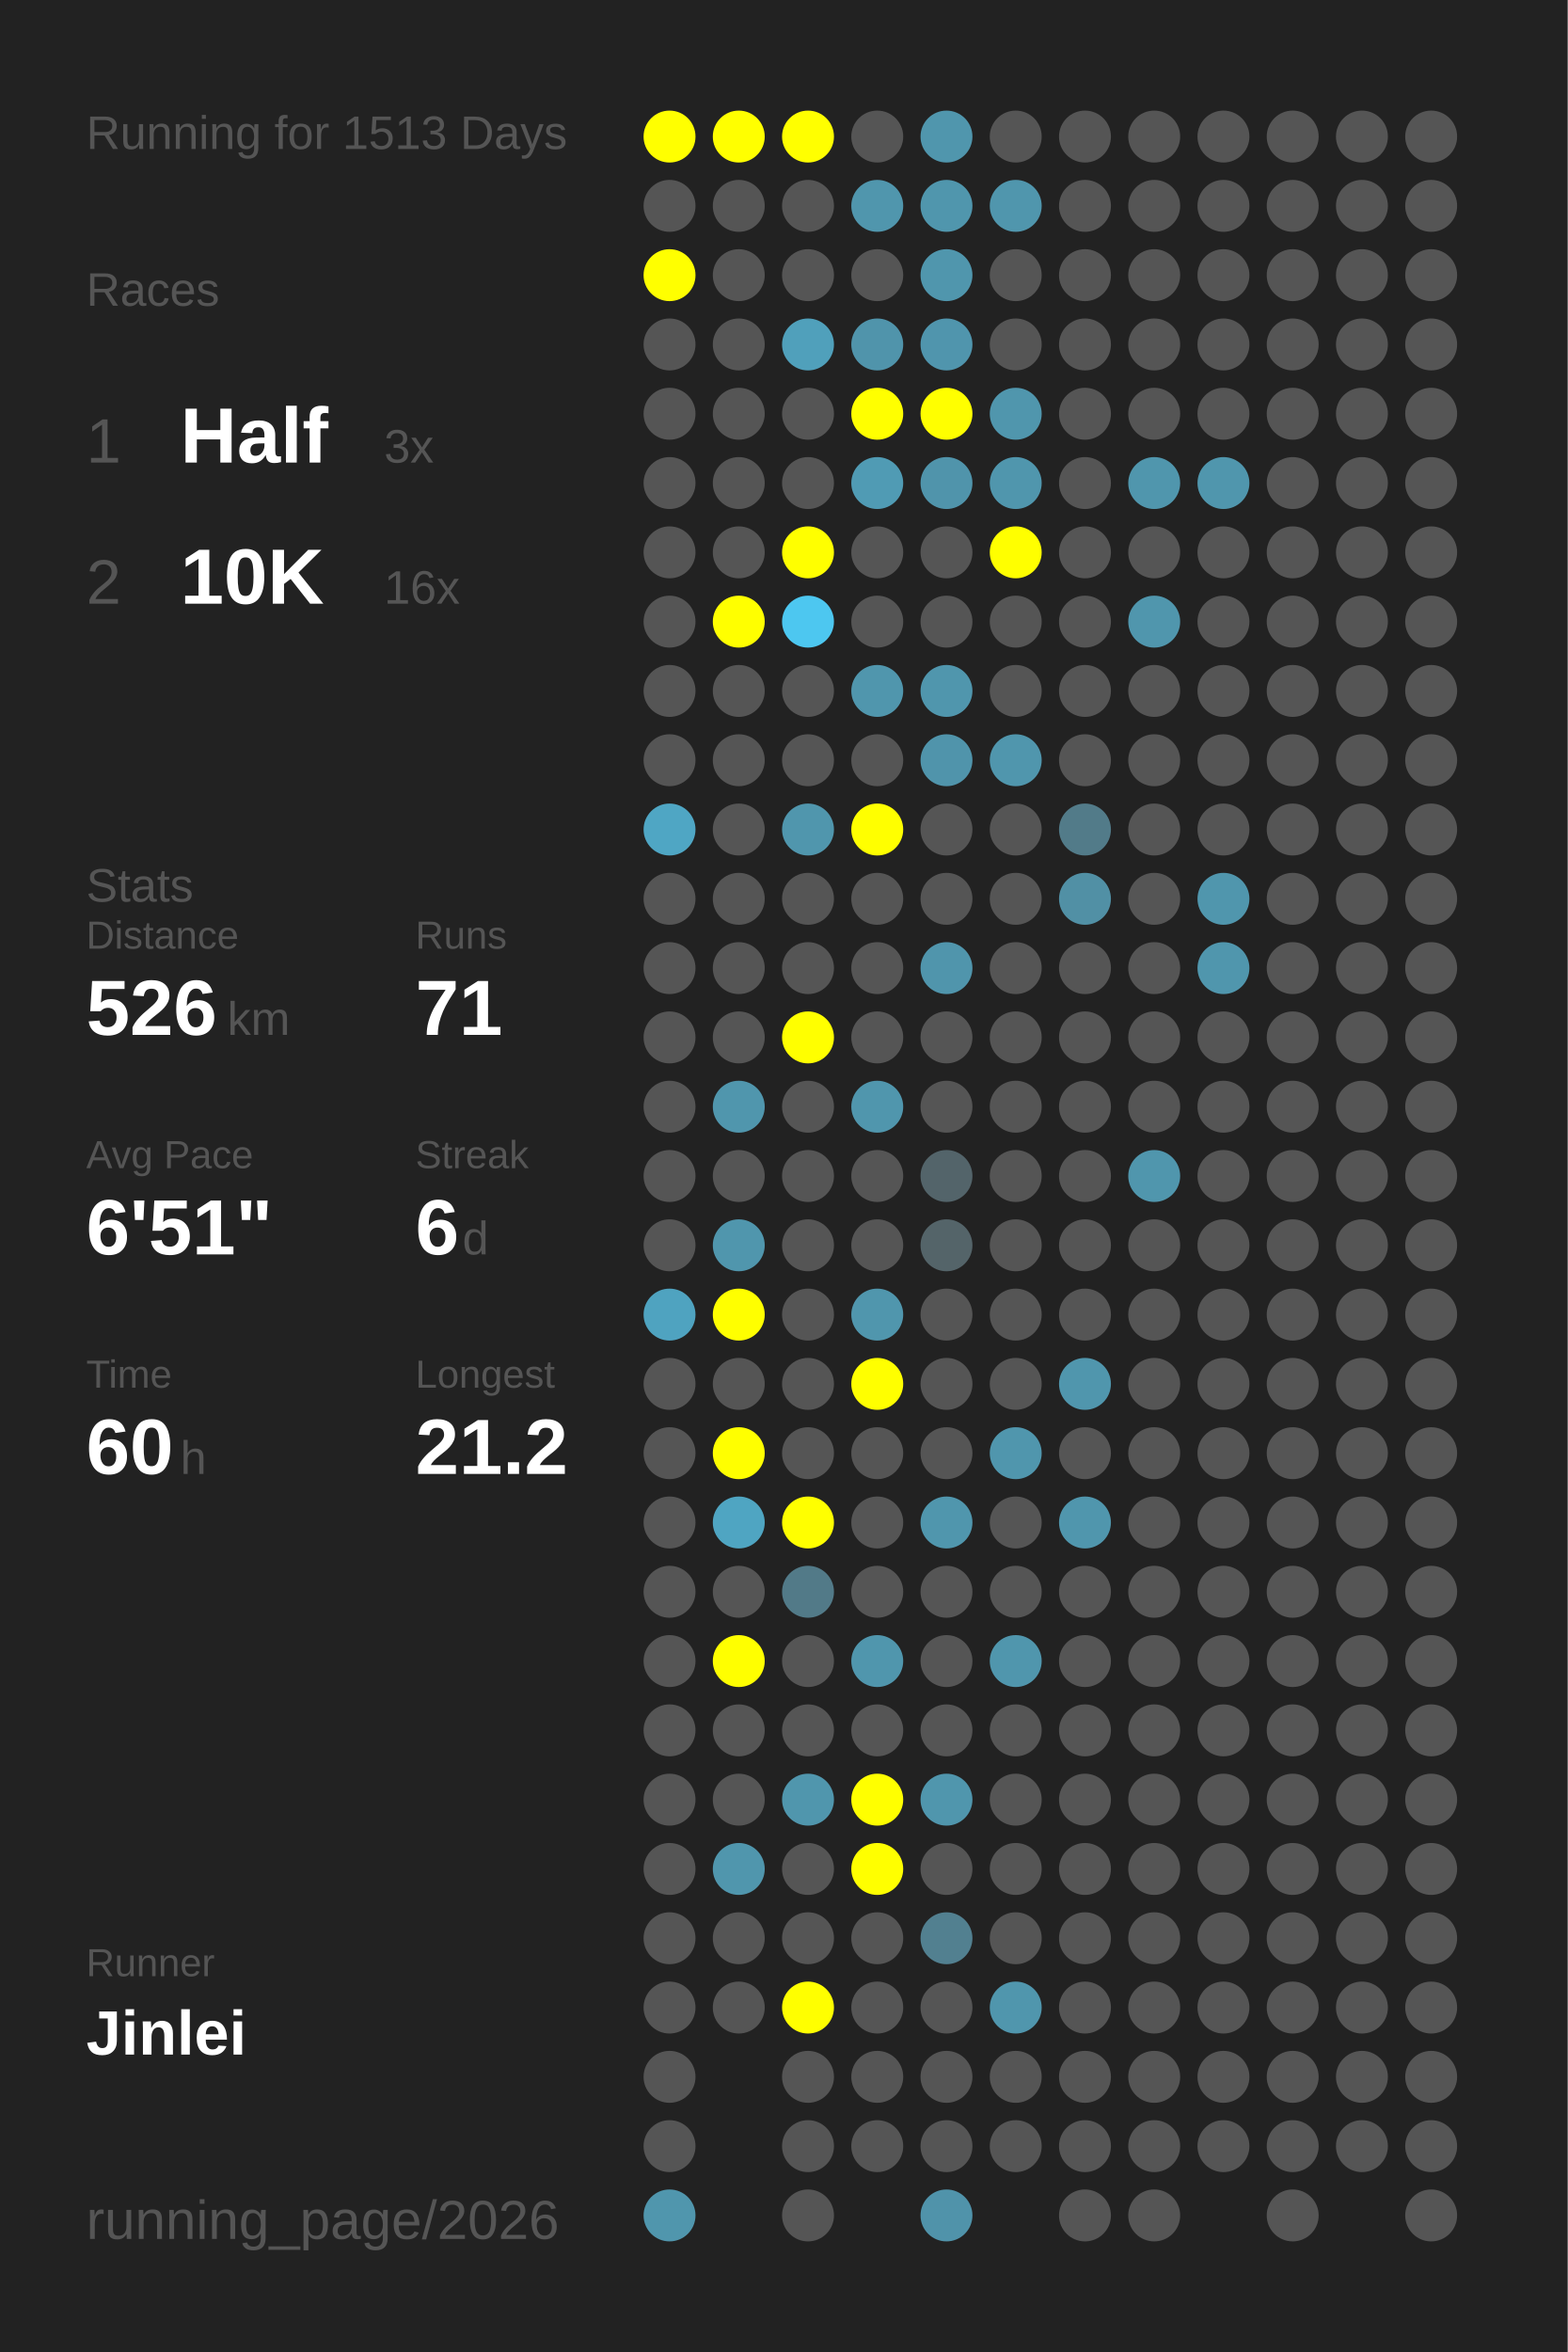
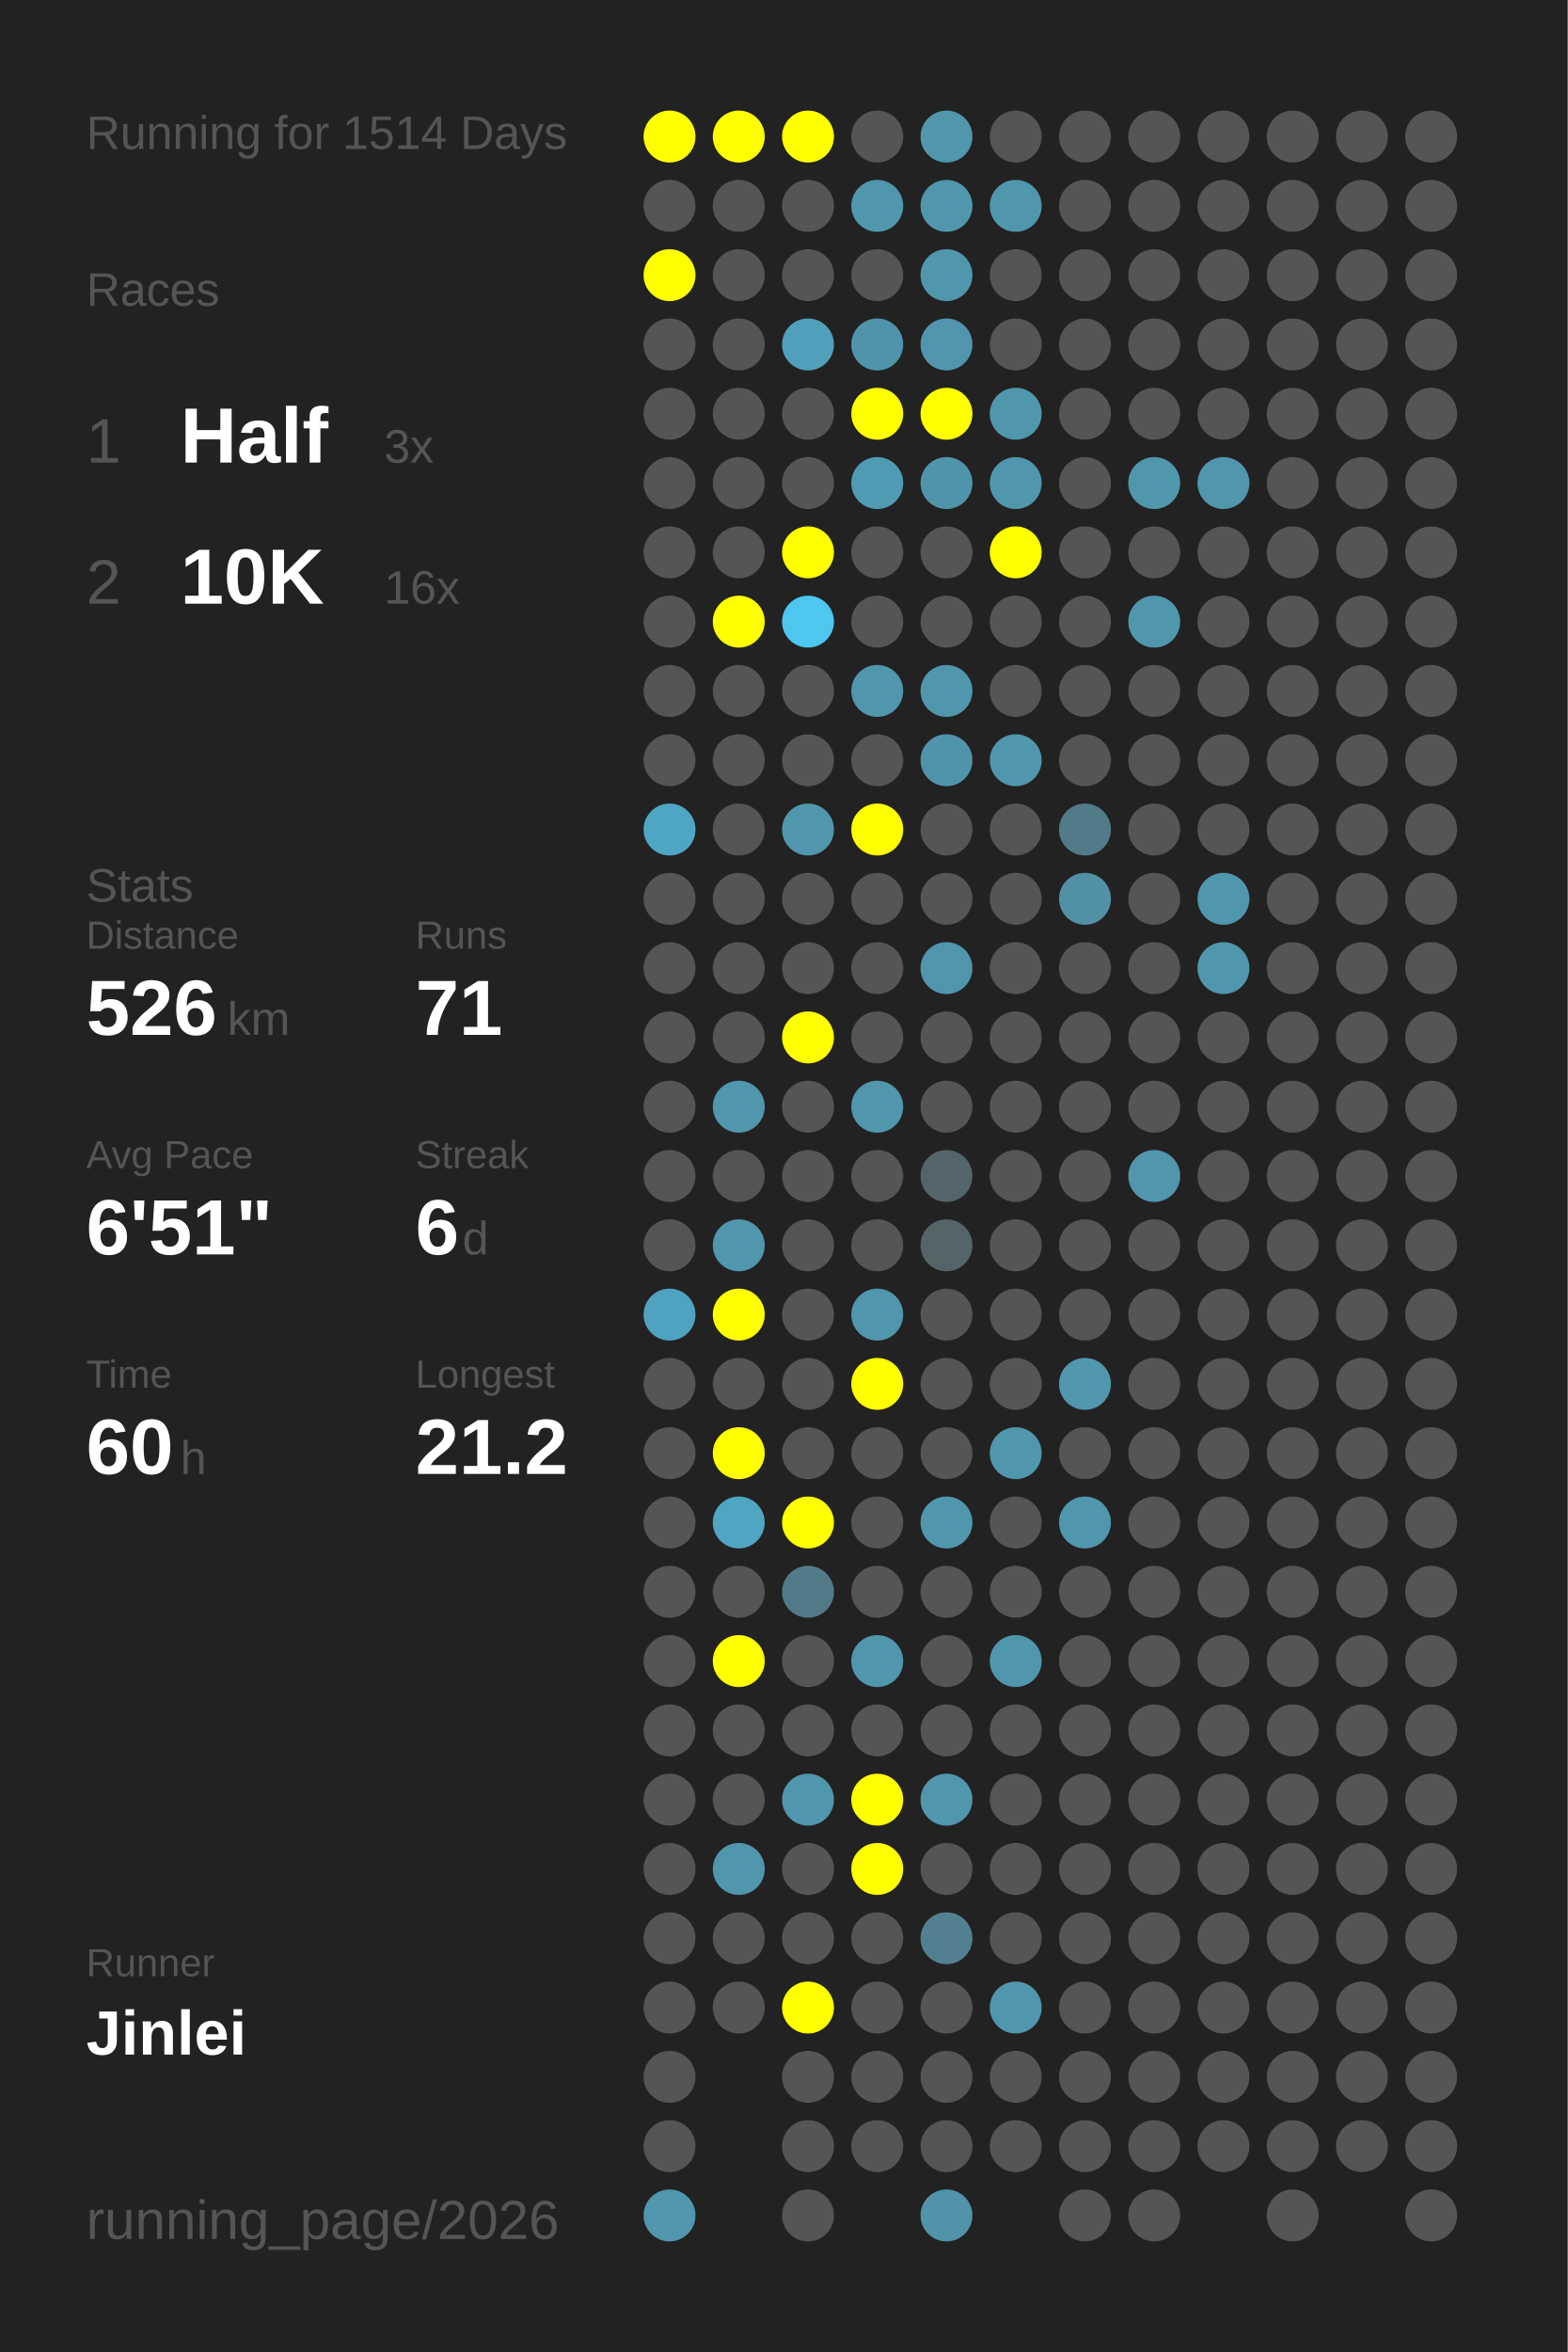
<svg xmlns="http://www.w3.org/2000/svg" baseProfile="full" height="300mm" version="1.1" viewBox="0,0,200,300" width="200mm">
  <defs />
  <rect fill="#222222" height="300" width="200" x="0" y="0" />
-   <text fill="#555555" style="font-size:6px; font-family:Arial;" x="11" y="19">Running for 1513 Days</text>
+   <text fill="#555555" style="font-size:6px; font-family:Arial;" x="11" y="19">Running for 1514 Days</text>
  <text fill="#555555" style="font-size:6px; font-family:Arial;" x="11" y="39">Races</text>
  <text fill="#555555" style="font-size:8px; font-family:Arial;" x="11" y="59">1</text>
  <text fill="#FFFFFF" style="font-size:10px; font-family:Arial; font-weight:bold;" x="23" y="59">Half</text>
  <text fill="#555555" style="font-size:6px; font-family:Arial;" x="49" y="59">3x</text>
  <text fill="#555555" style="font-size:8px; font-family:Arial;" x="11" y="77">2</text>
  <text fill="#FFFFFF" style="font-size:10px; font-family:Arial; font-weight:bold;" x="23" y="77">10K</text>
  <text fill="#555555" style="font-size:6px; font-family:Arial;" x="49" y="77">16x</text>
  <text fill="#555555" style="font-size:6px; font-family:Arial;" x="11" y="115">Stats</text>
  <text fill="#555555" style="font-size:5px; font-family:Arial;" x="11" y="121">Distance</text>
  <text fill="#FFFFFF" style="font-size:10px; font-family:Arial; font-weight:bold;" x="11" y="132">526</text>
  <text fill="#555555" style="font-size:6px; font-family:Arial;" x="29" y="132">km</text>
  <text fill="#555555" style="font-size:5px; font-family:Arial;" x="53" y="121">Runs</text>
  <text fill="#FFFFFF" style="font-size:10px; font-family:Arial; font-weight:bold;" x="53" y="132">71</text>
  <text fill="#555555" style="font-size:5px; font-family:Arial;" x="11" y="149">Avg Pace</text>
  <text fill="#FFFFFF" style="font-size:10px; font-family:Arial; font-weight:bold;" x="11" y="160">6'51"</text>
  <text fill="#555555" style="font-size:5px; font-family:Arial;" x="53" y="149">Streak</text>
  <text fill="#FFFFFF" style="font-size:10px; font-family:Arial; font-weight:bold;" x="53" y="160">6</text>
  <text fill="#555555" style="font-size:6px; font-family:Arial;" x="59" y="160">d</text>
  <text fill="#555555" style="font-size:5px; font-family:Arial;" x="11" y="177">Time</text>
  <text fill="#FFFFFF" style="font-size:10px; font-family:Arial; font-weight:bold;" x="11" y="188">60</text>
  <text fill="#555555" style="font-size:6px; font-family:Arial;" x="23" y="188">h</text>
  <text fill="#555555" style="font-size:5px; font-family:Arial;" x="53" y="177">Longest</text>
  <text fill="#FFFFFF" style="font-size:10px; font-family:Arial; font-weight:bold;" x="53" y="188">21.2</text>
  <text fill="#555555" style="font-size:5px; font-family:Arial;" x="11" y="252.065">Runner</text>
  <text fill="#FFFFFF" style="font-size:8px; font-family:Arial; font-weight:bold;" x="11" y="262.065">Jinlei</text>
  <text fill="#555555" style="font-size:7px; font-family:Arial;" x="11" y="285.581">running_page/2026</text>
  <circle cx="85.417" cy="17.419" fill="#FFFF00" r="3.312" />
  <circle cx="85.417" cy="26.258" fill="#555555" r="3.312" />
  <circle cx="85.417" cy="35.097" fill="#FFFF00" r="3.312" />
  <circle cx="85.417" cy="43.935" fill="#555555" r="3.312" />
  <circle cx="85.417" cy="52.774" fill="#555555" r="3.312" />
  <circle cx="85.417" cy="61.613" fill="#555555" r="3.312" />
  <circle cx="85.417" cy="70.452" fill="#555555" r="3.312" />
  <circle cx="85.417" cy="79.29" fill="#555555" r="3.312" />
  <circle cx="85.417" cy="88.129" fill="#555555" r="3.312" />
  <circle cx="85.417" cy="96.968" fill="#555555" r="3.312" />
  <circle cx="85.417" cy="105.806" fill="#4fa6c4" r="3.312" />
  <circle cx="85.417" cy="114.645" fill="#555555" r="3.312" />
  <circle cx="85.417" cy="123.484" fill="#555555" r="3.312" />
  <circle cx="85.417" cy="132.323" fill="#555555" r="3.312" />
  <circle cx="85.417" cy="141.161" fill="#555555" r="3.312" />
  <circle cx="85.417" cy="150" fill="#555555" r="3.312" />
  <circle cx="85.417" cy="158.839" fill="#555555" r="3.312" />
  <circle cx="85.417" cy="167.677" fill="#4fa3c0" r="3.312" />
  <circle cx="85.417" cy="176.516" fill="#555555" r="3.312" />
  <circle cx="85.417" cy="185.355" fill="#555555" r="3.312" />
  <circle cx="85.417" cy="194.194" fill="#555555" r="3.312" />
  <circle cx="85.417" cy="203.032" fill="#555555" r="3.312" />
  <circle cx="85.417" cy="211.871" fill="#555555" r="3.312" />
  <circle cx="85.417" cy="220.71" fill="#555555" r="3.312" />
  <circle cx="85.417" cy="229.548" fill="#555555" r="3.312" />
  <circle cx="85.417" cy="238.387" fill="#555555" r="3.312" />
  <circle cx="85.417" cy="247.226" fill="#555555" r="3.312" />
  <circle cx="85.417" cy="256.065" fill="#555555" r="3.312" />
  <circle cx="85.417" cy="264.903" fill="#555555" r="3.312" />
  <circle cx="85.417" cy="273.742" fill="#555555" r="3.312" />
  <circle cx="85.417" cy="282.581" fill="#5096ad" r="3.312" />
  <circle cx="94.25" cy="17.419" fill="#FFFF00" r="3.312" />
  <circle cx="94.25" cy="26.258" fill="#555555" r="3.312" />
  <circle cx="94.25" cy="35.097" fill="#555555" r="3.312" />
  <circle cx="94.25" cy="43.935" fill="#555555" r="3.312" />
  <circle cx="94.25" cy="52.774" fill="#555555" r="3.312" />
  <circle cx="94.25" cy="61.613" fill="#555555" r="3.312" />
  <circle cx="94.25" cy="70.452" fill="#555555" r="3.312" />
  <circle cx="94.25" cy="79.29" fill="#FFFF00" r="3.312" />
  <circle cx="94.25" cy="88.129" fill="#555555" r="3.312" />
  <circle cx="94.25" cy="96.968" fill="#555555" r="3.312" />
  <circle cx="94.25" cy="105.806" fill="#555555" r="3.312" />
  <circle cx="94.25" cy="114.645" fill="#555555" r="3.312" />
  <circle cx="94.25" cy="123.484" fill="#555555" r="3.312" />
  <circle cx="94.25" cy="132.323" fill="#555555" r="3.312" />
  <circle cx="94.25" cy="141.161" fill="#5096ad" r="3.312" />
  <circle cx="94.25" cy="150" fill="#555555" r="3.312" />
  <circle cx="94.25" cy="158.839" fill="#5096ad" r="3.312" />
  <circle cx="94.25" cy="167.677" fill="#FFFF00" r="3.312" />
  <circle cx="94.25" cy="176.516" fill="#555555" r="3.312" />
  <circle cx="94.25" cy="185.355" fill="#FFFF00" r="3.312" />
  <circle cx="94.25" cy="194.194" fill="#4fa5c2" r="3.312" />
  <circle cx="94.25" cy="203.032" fill="#555555" r="3.312" />
  <circle cx="94.25" cy="211.871" fill="#FFFF00" r="3.312" />
  <circle cx="94.25" cy="220.71" fill="#555555" r="3.312" />
  <circle cx="94.25" cy="229.548" fill="#555555" r="3.312" />
  <circle cx="94.25" cy="238.387" fill="#5096ad" r="3.312" />
  <circle cx="94.25" cy="247.226" fill="#555555" r="3.312" />
  <circle cx="94.25" cy="256.065" fill="#555555" r="3.312" />
  <circle cx="103.083" cy="17.419" fill="#FFFF00" r="3.312" />
  <circle cx="103.083" cy="26.258" fill="#555555" r="3.312" />
  <circle cx="103.083" cy="35.097" fill="#555555" r="3.312" />
  <circle cx="103.083" cy="43.935" fill="#50a0bb" r="3.312" />
  <circle cx="103.083" cy="52.774" fill="#555555" r="3.312" />
  <circle cx="103.083" cy="61.613" fill="#555555" r="3.312" />
  <circle cx="103.083" cy="70.452" fill="#FFFF00" r="3.312" />
  <circle cx="103.083" cy="79.29" fill="#4dc7f0" r="3.312" />
  <circle cx="103.083" cy="88.129" fill="#555555" r="3.312" />
  <circle cx="103.083" cy="96.968" fill="#555555" r="3.312" />
  <circle cx="103.083" cy="105.806" fill="#5096ad" r="3.312" />
  <circle cx="103.083" cy="114.645" fill="#555555" r="3.312" />
  <circle cx="103.083" cy="123.484" fill="#555555" r="3.312" />
  <circle cx="103.083" cy="132.323" fill="#FFFF00" r="3.312" />
  <circle cx="103.083" cy="141.161" fill="#555555" r="3.312" />
  <circle cx="103.083" cy="150" fill="#555555" r="3.312" />
  <circle cx="103.083" cy="158.839" fill="#555555" r="3.312" />
  <circle cx="103.083" cy="167.677" fill="#555555" r="3.312" />
  <circle cx="103.083" cy="176.516" fill="#555555" r="3.312" />
  <circle cx="103.083" cy="185.355" fill="#555555" r="3.312" />
  <circle cx="103.083" cy="194.194" fill="#FFFF00" r="3.312" />
  <circle cx="103.083" cy="203.032" fill="#527a88" r="3.312" />
  <circle cx="103.083" cy="211.871" fill="#555555" r="3.312" />
  <circle cx="103.083" cy="220.71" fill="#555555" r="3.312" />
  <circle cx="103.083" cy="229.548" fill="#5096ad" r="3.312" />
  <circle cx="103.083" cy="238.387" fill="#555555" r="3.312" />
  <circle cx="103.083" cy="247.226" fill="#555555" r="3.312" />
  <circle cx="103.083" cy="256.065" fill="#FFFF00" r="3.312" />
  <circle cx="103.083" cy="264.903" fill="#555555" r="3.312" />
  <circle cx="103.083" cy="273.742" fill="#555555" r="3.312" />
  <circle cx="103.083" cy="282.581" fill="#555555" r="3.312" />
  <circle cx="111.917" cy="17.419" fill="#555555" r="3.312" />
  <circle cx="111.917" cy="26.258" fill="#5096ad" r="3.312" />
  <circle cx="111.917" cy="35.097" fill="#555555" r="3.312" />
  <circle cx="111.917" cy="43.935" fill="#5094ab" r="3.312" />
  <circle cx="111.917" cy="52.774" fill="#FFFF00" r="3.312" />
  <circle cx="111.917" cy="61.613" fill="#509bb4" r="3.312" />
  <circle cx="111.917" cy="70.452" fill="#555555" r="3.312" />
  <circle cx="111.917" cy="79.29" fill="#555555" r="3.312" />
  <circle cx="111.917" cy="88.129" fill="#5096ad" r="3.312" />
  <circle cx="111.917" cy="96.968" fill="#555555" r="3.312" />
  <circle cx="111.917" cy="105.806" fill="#FFFF00" r="3.312" />
  <circle cx="111.917" cy="114.645" fill="#555555" r="3.312" />
  <circle cx="111.917" cy="123.484" fill="#555555" r="3.312" />
  <circle cx="111.917" cy="132.323" fill="#555555" r="3.312" />
  <circle cx="111.917" cy="141.161" fill="#5096ad" r="3.312" />
  <circle cx="111.917" cy="150" fill="#555555" r="3.312" />
  <circle cx="111.917" cy="158.839" fill="#555555" r="3.312" />
  <circle cx="111.917" cy="167.677" fill="#5096ad" r="3.312" />
  <circle cx="111.917" cy="176.516" fill="#FFFF00" r="3.312" />
  <circle cx="111.917" cy="185.355" fill="#555555" r="3.312" />
  <circle cx="111.917" cy="194.194" fill="#555555" r="3.312" />
  <circle cx="111.917" cy="203.032" fill="#555555" r="3.312" />
  <circle cx="111.917" cy="211.871" fill="#5096ad" r="3.312" />
  <circle cx="111.917" cy="220.71" fill="#555555" r="3.312" />
  <circle cx="111.917" cy="229.548" fill="#FFFF00" r="3.312" />
  <circle cx="111.917" cy="238.387" fill="#FFFF00" r="3.312" />
  <circle cx="111.917" cy="247.226" fill="#555555" r="3.312" />
  <circle cx="111.917" cy="256.065" fill="#555555" r="3.312" />
  <circle cx="111.917" cy="264.903" fill="#555555" r="3.312" />
  <circle cx="111.917" cy="273.742" fill="#555555" r="3.312" />
  <circle cx="120.75" cy="17.419" fill="#5096ad" r="3.312" />
  <circle cx="120.75" cy="26.258" fill="#5096ad" r="3.312" />
  <circle cx="120.75" cy="35.097" fill="#5096ad" r="3.312" />
  <circle cx="120.75" cy="43.935" fill="#5095ad" r="3.312" />
  <circle cx="120.75" cy="52.774" fill="#FFFF00" r="3.312" />
  <circle cx="120.75" cy="61.613" fill="#5094ab" r="3.312" />
  <circle cx="120.75" cy="70.452" fill="#555555" r="3.312" />
  <circle cx="120.75" cy="79.29" fill="#555555" r="3.312" />
  <circle cx="120.75" cy="88.129" fill="#5096ad" r="3.312" />
  <circle cx="120.75" cy="96.968" fill="#5094ab" r="3.312" />
  <circle cx="120.75" cy="105.806" fill="#555555" r="3.312" />
  <circle cx="120.75" cy="114.645" fill="#555555" r="3.312" />
  <circle cx="120.75" cy="123.484" fill="#5095ac" r="3.312" />
  <circle cx="120.75" cy="132.323" fill="#555555" r="3.312" />
  <circle cx="120.75" cy="141.161" fill="#555555" r="3.312" />
  <circle cx="120.75" cy="150" fill="#53646a" r="3.312" />
  <circle cx="120.75" cy="158.839" fill="#546469" r="3.312" />
  <circle cx="120.75" cy="167.677" fill="#555555" r="3.312" />
  <circle cx="120.75" cy="176.516" fill="#555555" r="3.312" />
  <circle cx="120.75" cy="185.355" fill="#555555" r="3.312" />
  <circle cx="120.75" cy="194.194" fill="#5096ad" r="3.312" />
  <circle cx="120.75" cy="203.032" fill="#555555" r="3.312" />
  <circle cx="120.75" cy="211.871" fill="#555555" r="3.312" />
  <circle cx="120.75" cy="220.71" fill="#555555" r="3.312" />
  <circle cx="120.75" cy="229.548" fill="#5096ad" r="3.312" />
  <circle cx="120.75" cy="238.387" fill="#555555" r="3.312" />
  <circle cx="120.75" cy="247.226" fill="#528090" r="3.312" />
  <circle cx="120.75" cy="256.065" fill="#555555" r="3.312" />
  <circle cx="120.75" cy="264.903" fill="#555555" r="3.312" />
  <circle cx="120.75" cy="273.742" fill="#555555" r="3.312" />
  <circle cx="120.75" cy="282.581" fill="#5093aa" r="3.312" />
  <circle cx="129.583" cy="17.419" fill="#555555" r="3.312" />
  <circle cx="129.583" cy="26.258" fill="#5096ad" r="3.312" />
  <circle cx="129.583" cy="35.097" fill="#555555" r="3.312" />
  <circle cx="129.583" cy="43.935" fill="#555555" r="3.312" />
  <circle cx="129.583" cy="52.774" fill="#5096ad" r="3.312" />
  <circle cx="129.583" cy="61.613" fill="#5096ad" r="3.312" />
  <circle cx="129.583" cy="70.452" fill="#FFFF00" r="3.312" />
  <circle cx="129.583" cy="79.29" fill="#555555" r="3.312" />
  <circle cx="129.583" cy="88.129" fill="#555555" r="3.312" />
  <circle cx="129.583" cy="96.968" fill="#5096ad" r="3.312" />
  <circle cx="129.583" cy="105.806" fill="#555555" r="3.312" />
  <circle cx="129.583" cy="114.645" fill="#555555" r="3.312" />
  <circle cx="129.583" cy="123.484" fill="#555555" r="3.312" />
  <circle cx="129.583" cy="132.323" fill="#555555" r="3.312" />
  <circle cx="129.583" cy="141.161" fill="#555555" r="3.312" />
  <circle cx="129.583" cy="150" fill="#555555" r="3.312" />
  <circle cx="129.583" cy="158.839" fill="#555555" r="3.312" />
  <circle cx="129.583" cy="167.677" fill="#555555" r="3.312" />
  <circle cx="129.583" cy="176.516" fill="#555555" r="3.312" />
  <circle cx="129.583" cy="185.355" fill="#5096ad" r="3.312" />
  <circle cx="129.583" cy="194.194" fill="#555555" r="3.312" />
  <circle cx="129.583" cy="203.032" fill="#555555" r="3.312" />
  <circle cx="129.583" cy="211.871" fill="#5096ad" r="3.312" />
  <circle cx="129.583" cy="220.71" fill="#555555" r="3.312" />
  <circle cx="129.583" cy="229.548" fill="#555555" r="3.312" />
  <circle cx="129.583" cy="238.387" fill="#555555" r="3.312" />
  <circle cx="129.583" cy="247.226" fill="#555555" r="3.312" />
  <circle cx="129.583" cy="256.065" fill="#5096ad" r="3.312" />
  <circle cx="129.583" cy="264.903" fill="#555555" r="3.312" />
  <circle cx="129.583" cy="273.742" fill="#555555" r="3.312" />
  <circle cx="138.417" cy="17.419" fill="#555555" r="3.312" />
  <circle cx="138.417" cy="26.258" fill="#555555" r="3.312" />
  <circle cx="138.417" cy="35.097" fill="#555555" r="3.312" />
  <circle cx="138.417" cy="43.935" fill="#555555" r="3.312" />
  <circle cx="138.417" cy="52.774" fill="#555555" r="3.312" />
  <circle cx="138.417" cy="61.613" fill="#555555" r="3.312" />
  <circle cx="138.417" cy="70.452" fill="#555555" r="3.312" />
  <circle cx="138.417" cy="79.29" fill="#555555" r="3.312" />
  <circle cx="138.417" cy="88.129" fill="#555555" r="3.312" />
  <circle cx="138.417" cy="96.968" fill="#555555" r="3.312" />
  <circle cx="138.417" cy="105.806" fill="#527b89" r="3.312" />
  <circle cx="138.417" cy="114.645" fill="#5190a5" r="3.312" />
  <circle cx="138.417" cy="123.484" fill="#555555" r="3.312" />
  <circle cx="138.417" cy="132.323" fill="#555555" r="3.312" />
  <circle cx="138.417" cy="141.161" fill="#555555" r="3.312" />
  <circle cx="138.417" cy="150" fill="#555555" r="3.312" />
  <circle cx="138.417" cy="158.839" fill="#555555" r="3.312" />
  <circle cx="138.417" cy="167.677" fill="#555555" r="3.312" />
  <circle cx="138.417" cy="176.516" fill="#5096ad" r="3.312" />
  <circle cx="138.417" cy="185.355" fill="#555555" r="3.312" />
  <circle cx="138.417" cy="194.194" fill="#5096ad" r="3.312" />
  <circle cx="138.417" cy="203.032" fill="#555555" r="3.312" />
  <circle cx="138.417" cy="211.871" fill="#555555" r="3.312" />
  <circle cx="138.417" cy="220.71" fill="#555555" r="3.312" />
  <circle cx="138.417" cy="229.548" fill="#555555" r="3.312" />
  <circle cx="138.417" cy="238.387" fill="#555555" r="3.312" />
  <circle cx="138.417" cy="247.226" fill="#555555" r="3.312" />
  <circle cx="138.417" cy="256.065" fill="#555555" r="3.312" />
  <circle cx="138.417" cy="264.903" fill="#555555" r="3.312" />
  <circle cx="138.417" cy="273.742" fill="#555555" r="3.312" />
  <circle cx="138.417" cy="282.581" fill="#555555" r="3.312" />
  <circle cx="147.25" cy="17.419" fill="#555555" r="3.312" />
  <circle cx="147.25" cy="26.258" fill="#555555" r="3.312" />
  <circle cx="147.25" cy="35.097" fill="#555555" r="3.312" />
  <circle cx="147.25" cy="43.935" fill="#555555" r="3.312" />
  <circle cx="147.25" cy="52.774" fill="#555555" r="3.312" />
  <circle cx="147.25" cy="61.613" fill="#5096ad" r="3.312" />
  <circle cx="147.25" cy="70.452" fill="#555555" r="3.312" />
  <circle cx="147.25" cy="79.29" fill="#5096ad" r="3.312" />
  <circle cx="147.25" cy="88.129" fill="#555555" r="3.312" />
  <circle cx="147.25" cy="96.968" fill="#555555" r="3.312" />
  <circle cx="147.25" cy="105.806" fill="#555555" r="3.312" />
  <circle cx="147.25" cy="114.645" fill="#555555" r="3.312" />
  <circle cx="147.25" cy="123.484" fill="#555555" r="3.312" />
  <circle cx="147.25" cy="132.323" fill="#555555" r="3.312" />
  <circle cx="147.25" cy="141.161" fill="#555555" r="3.312" />
  <circle cx="147.25" cy="150" fill="#5096ad" r="3.312" />
  <circle cx="147.25" cy="158.839" fill="#555555" r="3.312" />
  <circle cx="147.25" cy="167.677" fill="#555555" r="3.312" />
  <circle cx="147.25" cy="176.516" fill="#555555" r="3.312" />
  <circle cx="147.25" cy="185.355" fill="#555555" r="3.312" />
  <circle cx="147.25" cy="194.194" fill="#555555" r="3.312" />
  <circle cx="147.25" cy="203.032" fill="#555555" r="3.312" />
  <circle cx="147.25" cy="211.871" fill="#555555" r="3.312" />
  <circle cx="147.25" cy="220.71" fill="#555555" r="3.312" />
  <circle cx="147.25" cy="229.548" fill="#555555" r="3.312" />
  <circle cx="147.25" cy="238.387" fill="#555555" r="3.312" />
  <circle cx="147.25" cy="247.226" fill="#555555" r="3.312" />
  <circle cx="147.25" cy="256.065" fill="#555555" r="3.312" />
  <circle cx="147.25" cy="264.903" fill="#555555" r="3.312" />
  <circle cx="147.25" cy="273.742" fill="#555555" r="3.312" />
  <circle cx="147.25" cy="282.581" fill="#555555" r="3.312" />
  <circle cx="156.083" cy="17.419" fill="#555555" r="3.312" />
  <circle cx="156.083" cy="26.258" fill="#555555" r="3.312" />
  <circle cx="156.083" cy="35.097" fill="#555555" r="3.312" />
  <circle cx="156.083" cy="43.935" fill="#555555" r="3.312" />
  <circle cx="156.083" cy="52.774" fill="#555555" r="3.312" />
  <circle cx="156.083" cy="61.613" fill="#5096ad" r="3.312" />
  <circle cx="156.083" cy="70.452" fill="#555555" r="3.312" />
  <circle cx="156.083" cy="79.29" fill="#555555" r="3.312" />
  <circle cx="156.083" cy="88.129" fill="#555555" r="3.312" />
  <circle cx="156.083" cy="96.968" fill="#555555" r="3.312" />
  <circle cx="156.083" cy="105.806" fill="#555555" r="3.312" />
  <circle cx="156.083" cy="114.645" fill="#5096ad" r="3.312" />
  <circle cx="156.083" cy="123.484" fill="#5096ad" r="3.312" />
  <circle cx="156.083" cy="132.323" fill="#555555" r="3.312" />
  <circle cx="156.083" cy="141.161" fill="#555555" r="3.312" />
  <circle cx="156.083" cy="150" fill="#555555" r="3.312" />
  <circle cx="156.083" cy="158.839" fill="#555555" r="3.312" />
  <circle cx="156.083" cy="167.677" fill="#555555" r="3.312" />
  <circle cx="156.083" cy="176.516" fill="#555555" r="3.312" />
  <circle cx="156.083" cy="185.355" fill="#555555" r="3.312" />
  <circle cx="156.083" cy="194.194" fill="#555555" r="3.312" />
  <circle cx="156.083" cy="203.032" fill="#555555" r="3.312" />
  <circle cx="156.083" cy="211.871" fill="#555555" r="3.312" />
  <circle cx="156.083" cy="220.71" fill="#555555" r="3.312" />
  <circle cx="156.083" cy="229.548" fill="#555555" r="3.312" />
  <circle cx="156.083" cy="238.387" fill="#555555" r="3.312" />
  <circle cx="156.083" cy="247.226" fill="#555555" r="3.312" />
  <circle cx="156.083" cy="256.065" fill="#555555" r="3.312" />
  <circle cx="156.083" cy="264.903" fill="#555555" r="3.312" />
  <circle cx="156.083" cy="273.742" fill="#555555" r="3.312" />
  <circle cx="164.917" cy="17.419" fill="#555555" r="3.312" />
  <circle cx="164.917" cy="26.258" fill="#555555" r="3.312" />
  <circle cx="164.917" cy="35.097" fill="#555555" r="3.312" />
  <circle cx="164.917" cy="43.935" fill="#555555" r="3.312" />
  <circle cx="164.917" cy="52.774" fill="#555555" r="3.312" />
  <circle cx="164.917" cy="61.613" fill="#555555" r="3.312" />
  <circle cx="164.917" cy="70.452" fill="#555555" r="3.312" />
  <circle cx="164.917" cy="79.29" fill="#555555" r="3.312" />
  <circle cx="164.917" cy="88.129" fill="#555555" r="3.312" />
  <circle cx="164.917" cy="96.968" fill="#555555" r="3.312" />
  <circle cx="164.917" cy="105.806" fill="#555555" r="3.312" />
  <circle cx="164.917" cy="114.645" fill="#555555" r="3.312" />
  <circle cx="164.917" cy="123.484" fill="#555555" r="3.312" />
  <circle cx="164.917" cy="132.323" fill="#555555" r="3.312" />
  <circle cx="164.917" cy="141.161" fill="#555555" r="3.312" />
  <circle cx="164.917" cy="150" fill="#555555" r="3.312" />
  <circle cx="164.917" cy="158.839" fill="#555555" r="3.312" />
  <circle cx="164.917" cy="167.677" fill="#555555" r="3.312" />
  <circle cx="164.917" cy="176.516" fill="#555555" r="3.312" />
  <circle cx="164.917" cy="185.355" fill="#555555" r="3.312" />
  <circle cx="164.917" cy="194.194" fill="#555555" r="3.312" />
  <circle cx="164.917" cy="203.032" fill="#555555" r="3.312" />
  <circle cx="164.917" cy="211.871" fill="#555555" r="3.312" />
  <circle cx="164.917" cy="220.71" fill="#555555" r="3.312" />
  <circle cx="164.917" cy="229.548" fill="#555555" r="3.312" />
  <circle cx="164.917" cy="238.387" fill="#555555" r="3.312" />
  <circle cx="164.917" cy="247.226" fill="#555555" r="3.312" />
  <circle cx="164.917" cy="256.065" fill="#555555" r="3.312" />
  <circle cx="164.917" cy="264.903" fill="#555555" r="3.312" />
  <circle cx="164.917" cy="273.742" fill="#555555" r="3.312" />
  <circle cx="164.917" cy="282.581" fill="#555555" r="3.312" />
  <circle cx="173.75" cy="17.419" fill="#555555" r="3.312" />
  <circle cx="173.75" cy="26.258" fill="#555555" r="3.312" />
  <circle cx="173.75" cy="35.097" fill="#555555" r="3.312" />
  <circle cx="173.75" cy="43.935" fill="#555555" r="3.312" />
  <circle cx="173.75" cy="52.774" fill="#555555" r="3.312" />
  <circle cx="173.75" cy="61.613" fill="#555555" r="3.312" />
  <circle cx="173.75" cy="70.452" fill="#555555" r="3.312" />
  <circle cx="173.75" cy="79.29" fill="#555555" r="3.312" />
  <circle cx="173.75" cy="88.129" fill="#555555" r="3.312" />
  <circle cx="173.75" cy="96.968" fill="#555555" r="3.312" />
  <circle cx="173.75" cy="105.806" fill="#555555" r="3.312" />
  <circle cx="173.75" cy="114.645" fill="#555555" r="3.312" />
  <circle cx="173.75" cy="123.484" fill="#555555" r="3.312" />
  <circle cx="173.75" cy="132.323" fill="#555555" r="3.312" />
  <circle cx="173.75" cy="141.161" fill="#555555" r="3.312" />
  <circle cx="173.75" cy="150" fill="#555555" r="3.312" />
  <circle cx="173.75" cy="158.839" fill="#555555" r="3.312" />
  <circle cx="173.75" cy="167.677" fill="#555555" r="3.312" />
  <circle cx="173.75" cy="176.516" fill="#555555" r="3.312" />
  <circle cx="173.75" cy="185.355" fill="#555555" r="3.312" />
  <circle cx="173.75" cy="194.194" fill="#555555" r="3.312" />
  <circle cx="173.75" cy="203.032" fill="#555555" r="3.312" />
  <circle cx="173.75" cy="211.871" fill="#555555" r="3.312" />
  <circle cx="173.75" cy="220.71" fill="#555555" r="3.312" />
  <circle cx="173.75" cy="229.548" fill="#555555" r="3.312" />
  <circle cx="173.75" cy="238.387" fill="#555555" r="3.312" />
  <circle cx="173.75" cy="247.226" fill="#555555" r="3.312" />
  <circle cx="173.75" cy="256.065" fill="#555555" r="3.312" />
  <circle cx="173.75" cy="264.903" fill="#555555" r="3.312" />
  <circle cx="173.75" cy="273.742" fill="#555555" r="3.312" />
  <circle cx="182.583" cy="17.419" fill="#555555" r="3.312" />
  <circle cx="182.583" cy="26.258" fill="#555555" r="3.312" />
  <circle cx="182.583" cy="35.097" fill="#555555" r="3.312" />
  <circle cx="182.583" cy="43.935" fill="#555555" r="3.312" />
  <circle cx="182.583" cy="52.774" fill="#555555" r="3.312" />
  <circle cx="182.583" cy="61.613" fill="#555555" r="3.312" />
  <circle cx="182.583" cy="70.452" fill="#555555" r="3.312" />
  <circle cx="182.583" cy="79.29" fill="#555555" r="3.312" />
  <circle cx="182.583" cy="88.129" fill="#555555" r="3.312" />
  <circle cx="182.583" cy="96.968" fill="#555555" r="3.312" />
  <circle cx="182.583" cy="105.806" fill="#555555" r="3.312" />
  <circle cx="182.583" cy="114.645" fill="#555555" r="3.312" />
  <circle cx="182.583" cy="123.484" fill="#555555" r="3.312" />
  <circle cx="182.583" cy="132.323" fill="#555555" r="3.312" />
  <circle cx="182.583" cy="141.161" fill="#555555" r="3.312" />
  <circle cx="182.583" cy="150" fill="#555555" r="3.312" />
  <circle cx="182.583" cy="158.839" fill="#555555" r="3.312" />
  <circle cx="182.583" cy="167.677" fill="#555555" r="3.312" />
  <circle cx="182.583" cy="176.516" fill="#555555" r="3.312" />
  <circle cx="182.583" cy="185.355" fill="#555555" r="3.312" />
  <circle cx="182.583" cy="194.194" fill="#555555" r="3.312" />
  <circle cx="182.583" cy="203.032" fill="#555555" r="3.312" />
  <circle cx="182.583" cy="211.871" fill="#555555" r="3.312" />
  <circle cx="182.583" cy="220.71" fill="#555555" r="3.312" />
  <circle cx="182.583" cy="229.548" fill="#555555" r="3.312" />
  <circle cx="182.583" cy="238.387" fill="#555555" r="3.312" />
  <circle cx="182.583" cy="247.226" fill="#555555" r="3.312" />
  <circle cx="182.583" cy="256.065" fill="#555555" r="3.312" />
  <circle cx="182.583" cy="264.903" fill="#555555" r="3.312" />
  <circle cx="182.583" cy="273.742" fill="#555555" r="3.312" />
  <circle cx="182.583" cy="282.581" fill="#555555" r="3.312" />
</svg>
